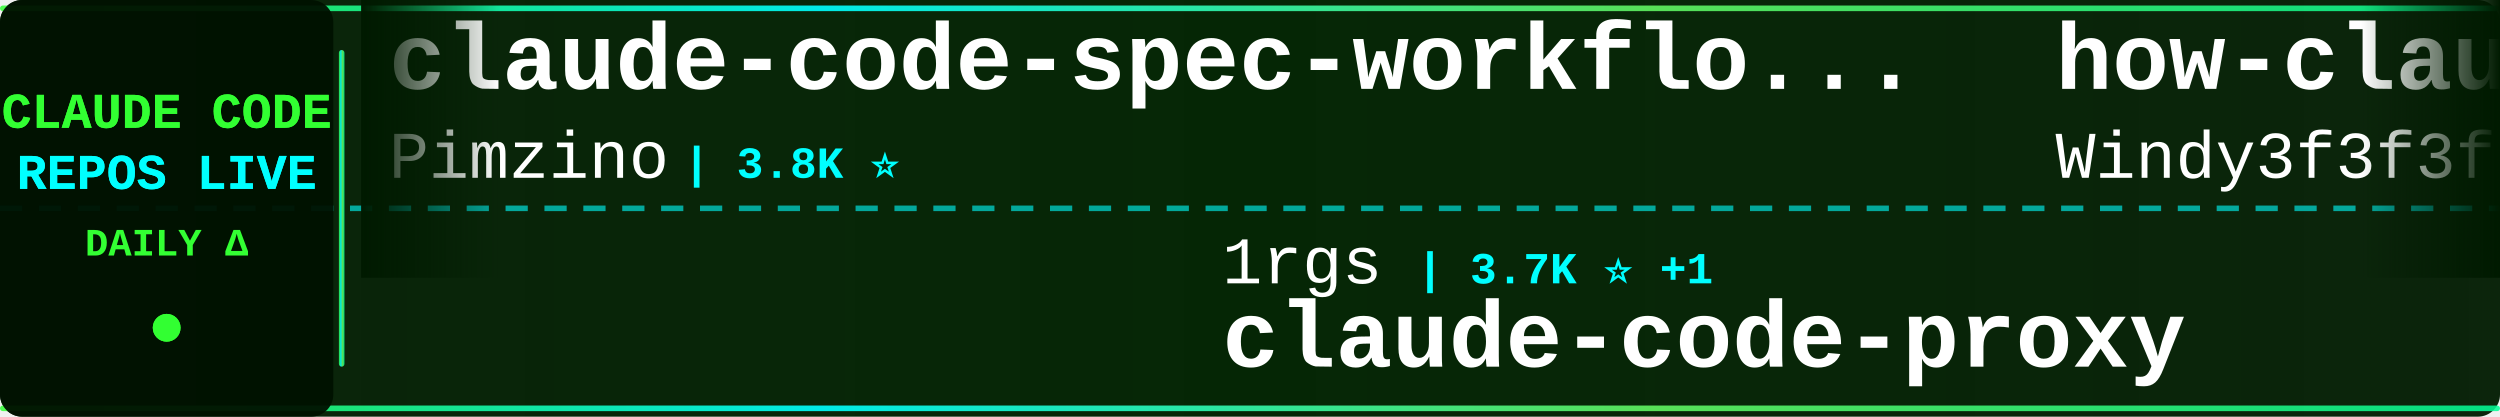
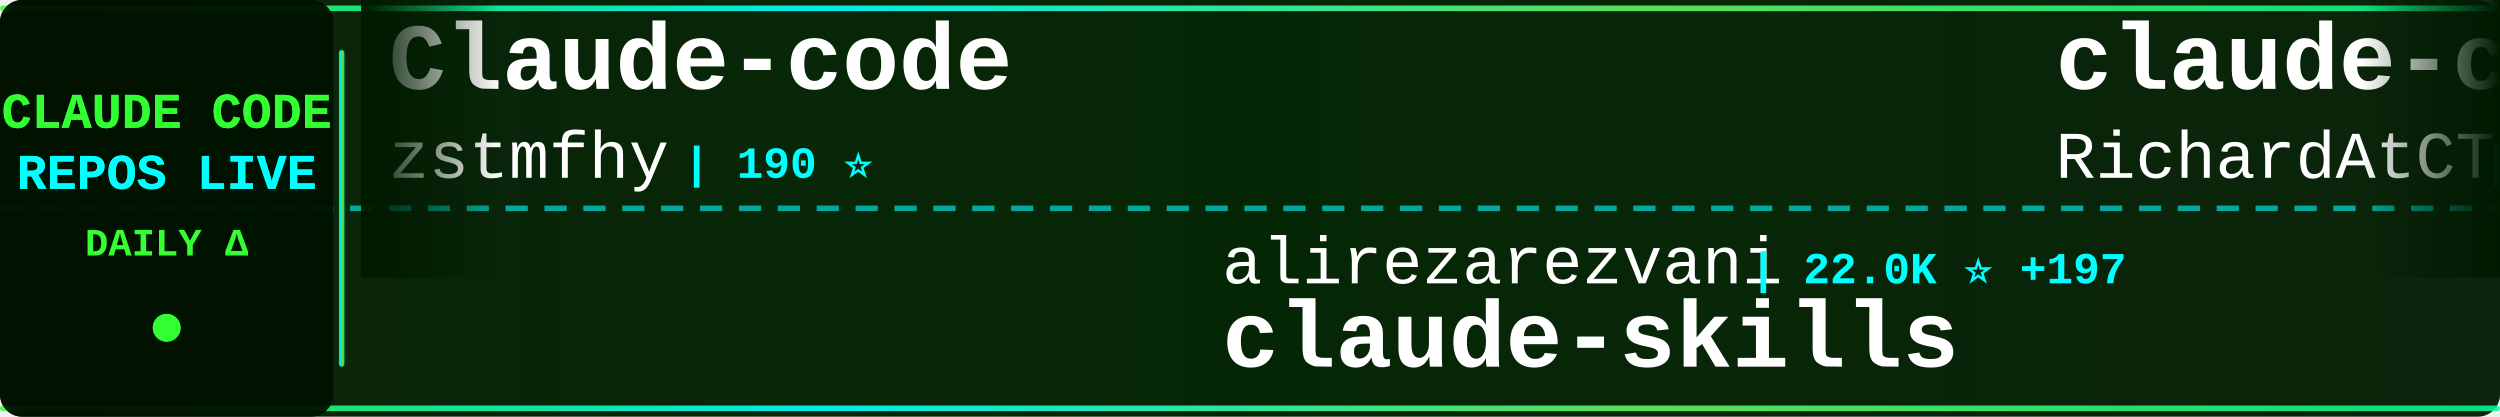
<svg xmlns="http://www.w3.org/2000/svg" width="900" height="150">
  <defs>
    <linearGradient id="tickerBg" x1="0%" y1="0%" x2="100%" y2="0%">
      <stop offset="0%" style="stop-color:#001a00;stop-opacity:0.95" />
      <stop offset="50%" style="stop-color:#002200;stop-opacity:0.98" />
      <stop offset="100%" style="stop-color:#001a00;stop-opacity:0.95" />
    </linearGradient>
    <linearGradient id="borderGrad" x1="0%" y1="0%" x2="100%" y2="0%">
      <stop offset="0%" style="stop-color:#33ff33;stop-opacity:0.85">
        <animate attributeName="stop-opacity" values="0.85;1;0.85" dur="2s" repeatCount="indefinite" />
      </stop>
      <stop offset="33%" style="stop-color:#00ffff;stop-opacity:0.9">
        <animate attributeName="stop-opacity" values="0.9;1;0.9" dur="2.2s" repeatCount="indefinite" />
      </stop>
      <stop offset="66%" style="stop-color:#66ff66;stop-opacity:0.85">
        <animate attributeName="stop-opacity" values="0.85;1;0.85" dur="1.8s" repeatCount="indefinite" />
      </stop>
      <stop offset="100%" style="stop-color:#00ff99;stop-opacity:0.85">
        <animate attributeName="stop-opacity" values="0.85;1;0.85" dur="2s" repeatCount="indefinite" />
      </stop>
    </linearGradient>
    <filter id="textGlow">
      <feGaussianBlur stdDeviation="0.1" result="coloredBlur" />
      <feMerge>
        <feMergeNode in="coloredBlur" />
        <feMergeNode in="SourceGraphic" />
      </feMerge>
    </filter>
    <filter id="metricGlow">
      <feGaussianBlur stdDeviation="0.2" result="coloredBlur" />
      <feMerge>
        <feMergeNode in="coloredBlur" />
        <feMergeNode in="SourceGraphic" />
      </feMerge>
    </filter>
    <linearGradient id="leftFade" x1="0%" y1="0%" x2="100%" y2="0%">
      <stop offset="0%" style="stop-color:#001a00;stop-opacity:1" />
      <stop offset="100%" style="stop-color:#001a00;stop-opacity:0" />
    </linearGradient>
    <linearGradient id="rightFade" x1="0%" y1="0%" x2="100%" y2="0%">
      <stop offset="0%" style="stop-color:#001a00;stop-opacity:0" />
      <stop offset="100%" style="stop-color:#001a00;stop-opacity:1" />
    </linearGradient>
  </defs>
  <rect width="900" height="150" fill="url(#tickerBg)" rx="8" />
  <rect x="0" y="2" width="900" height="2" fill="url(#borderGrad)" rx="1" />
  <rect x="0" y="146" width="900" height="2" fill="url(#borderGrad)" rx="1" />
  <line x1="0" y1="75" x2="900" y2="75" stroke="#00ffff" stroke-width="2" stroke-dasharray="8 6" opacity="0.6" />
  <rect x="0" y="0" width="120" height="150" fill="#001100" opacity="0.95" rx="8" />
  <text x="60" y="46" font-family="'Courier New', monospace" font-size="18" font-weight="bold" fill="#33ff33" text-anchor="middle" filter="url(#textGlow)">
    CLAUDE CODE
  </text>
  <text x="60" y="68" font-family="'Courier New', monospace" font-size="18" font-weight="bold" fill="#00ffff" text-anchor="middle" filter="url(#textGlow)">
    REPOS LIVE
  </text>
  <text x="60" y="92" font-family="'Courier New', monospace" font-size="14" font-weight="bold" fill="#33ff33" text-anchor="middle">
    DAILY Δ
  </text>
  <circle cx="60" cy="118" r="5" fill="#33ff33" filter="url(#metricGlow)">
    <animate attributeName="r" values="4;6;4" dur="1.5s" repeatCount="indefinite" />
    <animate attributeName="opacity" values="0.6;1;0.6" dur="1.5s" repeatCount="indefinite" />
  </circle>
  <rect x="122" y="18" width="2" height="114" fill="url(#borderGrad)" rx="1" />
  <clipPath id="tickerClip">
    <rect x="130" y="0" width="770" height="150" />
  </clipPath>
  <g clip-path="url(#tickerClip)">
    <g id="tickerItems">
      <animateTransform attributeName="transform" attributeType="XML" type="translate" from="0 0" to="-3000 0" dur="54s" repeatCount="indefinite" />
      <g transform="translate(0, 0)">
-         <text x="140" y="32" font-family="'Courier New', monospace" font-size="34" font-weight="bold" fill="#ffffff">claude-code-spec-workflo...</text>
-         <text x="140" y="64" font-family="'Courier New', monospace" font-size="24" font-weight="normal" fill="#ffffff" opacity="1.0">Pimzino</text>
-         <text x="246" y="64" font-family="'Courier New', monospace" font-size="16" font-weight="bold" fill="#00ffff"> | 3.8K ⭐</text>
+         <text x="140" y="32" font-family="'Courier New', monospace" font-size="34" font-weight="bold" fill="#ffffff">Claude-code</text>
+         <text x="140" y="64" font-family="'Courier New', monospace" font-size="24" font-weight="normal" fill="#ffffff" opacity="1.0">zstmfhy</text>
+         <text x="246" y="64" font-family="'Courier New', monospace" font-size="16" font-weight="bold" fill="#00ffff"> | 190 ⭐</text>
      </g>
      <g transform="translate(300, 0)">
-         <text x="140" y="102" font-family="'Courier New', monospace" font-size="24" font-weight="normal" fill="#ffffff" opacity="1.0">1rgs</text>
-         <text x="210" y="102" font-family="'Courier New', monospace" font-size="16" font-weight="bold" fill="#00ffff"> | 3.7K ⭐ +1</text>
-         <text x="140" y="132" font-family="'Courier New', monospace" font-size="34" font-weight="bold" fill="#ffffff">claude-code-proxy</text>
+         <text x="140" y="102" font-family="'Courier New', monospace" font-size="24" font-weight="normal" fill="#ffffff" opacity="1.0">alirezarezvani</text>
+         <text x="330" y="102" font-family="'Courier New', monospace" font-size="16" font-weight="bold" fill="#00ffff"> | 22.0K ⭐ +197</text>
+         <text x="140" y="132" font-family="'Courier New', monospace" font-size="34" font-weight="bold" fill="#ffffff">claude-skills</text>
      </g>
      <g transform="translate(600, 0)">
+         <text x="140" y="32" font-family="'Courier New', monospace" font-size="34" font-weight="bold" fill="#ffffff">claude-code-telegram</text>
+         <text x="140" y="64" font-family="'Courier New', monospace" font-size="24" font-weight="normal" fill="#ffffff" opacity="1.0">RichardAtCT</text>
+         <text x="294" y="64" font-family="'Courier New', monospace" font-size="16" font-weight="bold" fill="#00ffff"> | 2.7K ⭐</text>
+       </g>
+       <g transform="translate(900, 0)">
+         <text x="140" y="102" font-family="'Courier New', monospace" font-size="24" font-weight="normal" fill="#ffffff" opacity="1.0">shanraisshan</text>
+         <text x="306" y="102" font-family="'Courier New', monospace" font-size="16" font-weight="bold" fill="#00ffff"> | 62.4K ⭐ +69</text>
+         <text x="140" y="132" font-family="'Courier New', monospace" font-size="34" font-weight="bold" fill="#ffffff">claude-code-best-practic...</text>
+       </g>
+       <g transform="translate(1200, 0)">
+         <text x="140" y="32" font-family="'Courier New', monospace" font-size="34" font-weight="bold" fill="#ffffff">Dive-into-Claude-Code</text>
+         <text x="140" y="64" font-family="'Courier New', monospace" font-size="24" font-weight="normal" fill="#ffffff" opacity="1.0">VILA-Lab</text>
+         <text x="258" y="64" font-family="'Courier New', monospace" font-size="16" font-weight="bold" fill="#00ffff"> | 1.8K ⭐ +5</text>
+       </g>
+       <g transform="translate(1500, 0)">
+         <text x="140" y="102" font-family="'Courier New', monospace" font-size="24" font-weight="normal" fill="#ffffff" opacity="1.0">anthropics</text>
+         <text x="282" y="102" font-family="'Courier New', monospace" font-size="16" font-weight="bold" fill="#00ffff"> | 901 ⭐</text>
+         <text x="140" y="132" font-family="'Courier New', monospace" font-size="34" font-weight="bold" fill="#ffffff">claude-code-base-action</text>
+       </g>
+       <g transform="translate(1800, 0)">
        <text x="140" y="32" font-family="'Courier New', monospace" font-size="34" font-weight="bold" fill="#ffffff">how-claude-code-works</text>
        <text x="140" y="64" font-family="'Courier New', monospace" font-size="24" font-weight="normal" fill="#ffffff" opacity="1.0">Windy3f3f3f3f</text>
-         <text x="318" y="64" font-family="'Courier New', monospace" font-size="16" font-weight="bold" fill="#00ffff"> | 3.1K ⭐ +21</text>
-       </g>
-       <g transform="translate(900, 0)">
-         <text x="140" y="102" font-family="'Courier New', monospace" font-size="24" font-weight="normal" fill="#ffffff" opacity="1.0">freestylefly</text>
-         <text x="306" y="102" font-family="'Courier New', monospace" font-size="16" font-weight="bold" fill="#00ffff"> | 128 ⭐</text>
-         <text x="140" y="132" font-family="'Courier New', monospace" font-size="34" font-weight="bold" fill="#ffffff">claude-code</text>
-       </g>
-       <g transform="translate(1200, 0)">
-         <text x="140" y="32" font-family="'Courier New', monospace" font-size="34" font-weight="bold" fill="#ffffff">claude-code-video-toolki...</text>
-         <text x="140" y="64" font-family="'Courier New', monospace" font-size="24" font-weight="normal" fill="#ffffff" opacity="1.0">digitalsamba</text>
-         <text x="306" y="64" font-family="'Courier New', monospace" font-size="16" font-weight="bold" fill="#00ffff"> | 1.7K ⭐ +5</text>
-       </g>
-       <g transform="translate(1500, 0)">
-         <text x="140" y="102" font-family="'Courier New', monospace" font-size="24" font-weight="normal" fill="#ffffff" opacity="1.0">krusemediallc</text>
-         <text x="318" y="102" font-family="'Courier New', monospace" font-size="16" font-weight="bold" fill="#00ffff"> | 991 ⭐ +4</text>
-         <text x="140" y="132" font-family="'Courier New', monospace" font-size="34" font-weight="bold" fill="#ffffff">arcads-claude-code</text>
-       </g>
-       <g transform="translate(1800, 0)">
-         <text x="140" y="32" font-family="'Courier New', monospace" font-size="34" font-weight="bold" fill="#ffffff">claude-code-source-code-...</text>
-         <text x="140" y="64" font-family="'Courier New', monospace" font-size="24" font-weight="normal" fill="#ffffff" opacity="1.0">ghuntley</text>
-         <text x="258" y="64" font-family="'Courier New', monospace" font-size="16" font-weight="bold" fill="#00ffff"> | 986 ⭐</text>
+         <text x="318" y="64" font-family="'Courier New', monospace" font-size="16" font-weight="bold" fill="#00ffff"> | 3.1K ⭐ +18</text>
      </g>
      <g transform="translate(2100, 0)">
-         <text x="140" y="102" font-family="'Courier New', monospace" font-size="24" font-weight="normal" fill="#ffffff" opacity="1.0">Onewon</text>
-         <text x="234" y="102" font-family="'Courier New', monospace" font-size="16" font-weight="bold" fill="#00ffff"> | 184 ⭐</text>
+         <text x="140" y="102" font-family="'Courier New', monospace" font-size="24" font-weight="normal" fill="#ffffff" opacity="1.0">anthropics</text>
+         <text x="282" y="102" font-family="'Courier New', monospace" font-size="16" font-weight="bold" fill="#00ffff"> | 137.3K ⭐ +271</text>
        <text x="140" y="132" font-family="'Courier New', monospace" font-size="34" font-weight="bold" fill="#ffffff">claude-code</text>
      </g>
      <g transform="translate(2400, 0)">
-         <text x="140" y="32" font-family="'Courier New', monospace" font-size="34" font-weight="bold" fill="#ffffff">claude-code</text>
-         <text x="140" y="64" font-family="'Courier New', monospace" font-size="24" font-weight="normal" fill="#ffffff" opacity="1.0">VineeTagarwaL-code</text>
-         <text x="378" y="64" font-family="'Courier New', monospace" font-size="16" font-weight="bold" fill="#00ffff"> | 275 ⭐</text>
+         <text x="140" y="32" font-family="'Courier New', monospace" font-size="34" font-weight="bold" fill="#ffffff">claude-code-source-build</text>
+         <text x="140" y="64" font-family="'Courier New', monospace" font-size="24" font-weight="normal" fill="#ffffff" opacity="1.0">andrew-kramer-inno</text>
+         <text x="378" y="64" font-family="'Courier New', monospace" font-size="16" font-weight="bold" fill="#00ffff"> | 594 ⭐</text>
      </g>
      <g transform="translate(2700, 0)">
-         <text x="140" y="102" font-family="'Courier New', monospace" font-size="24" font-weight="normal" fill="#ffffff" opacity="1.0">hangsman</text>
-         <text x="258" y="102" font-family="'Courier New', monospace" font-size="16" font-weight="bold" fill="#00ffff"> | 787 ⭐</text>
-         <text x="140" y="132" font-family="'Courier New', monospace" font-size="34" font-weight="bold" fill="#ffffff">claude-code-source</text>
+         <text x="140" y="102" font-family="'Courier New', monospace" font-size="24" font-weight="normal" fill="#ffffff" opacity="1.0">affaan-m</text>
+         <text x="258" y="102" font-family="'Courier New', monospace" font-size="16" font-weight="bold" fill="#00ffff"> | 228.2K ⭐ +493</text>
+         <text x="140" y="132" font-family="'Courier New', monospace" font-size="34" font-weight="bold" fill="#ffffff">ECC</text>
      </g>
      <g transform="translate(3000, 0)">
-         <text x="140" y="32" font-family="'Courier New', monospace" font-size="34" font-weight="bold" fill="#ffffff">claude-code-spec-workflo...</text>
-         <text x="140" y="64" font-family="'Courier New', monospace" font-size="24" font-weight="normal" fill="#ffffff" opacity="1.0">Pimzino</text>
-         <text x="246" y="64" font-family="'Courier New', monospace" font-size="16" font-weight="bold" fill="#00ffff"> | 3.8K ⭐</text>
+         <text x="140" y="32" font-family="'Courier New', monospace" font-size="34" font-weight="bold" fill="#ffffff">Claude-code</text>
+         <text x="140" y="64" font-family="'Courier New', monospace" font-size="24" font-weight="normal" fill="#ffffff" opacity="1.0">zstmfhy</text>
+         <text x="246" y="64" font-family="'Courier New', monospace" font-size="16" font-weight="bold" fill="#00ffff"> | 190 ⭐</text>
      </g>
      <g transform="translate(3300, 0)">
-         <text x="140" y="102" font-family="'Courier New', monospace" font-size="24" font-weight="normal" fill="#ffffff" opacity="1.0">1rgs</text>
-         <text x="210" y="102" font-family="'Courier New', monospace" font-size="16" font-weight="bold" fill="#00ffff"> | 3.7K ⭐ +1</text>
-         <text x="140" y="132" font-family="'Courier New', monospace" font-size="34" font-weight="bold" fill="#ffffff">claude-code-proxy</text>
+         <text x="140" y="102" font-family="'Courier New', monospace" font-size="24" font-weight="normal" fill="#ffffff" opacity="1.0">alirezarezvani</text>
+         <text x="330" y="102" font-family="'Courier New', monospace" font-size="16" font-weight="bold" fill="#00ffff"> | 22.0K ⭐ +197</text>
+         <text x="140" y="132" font-family="'Courier New', monospace" font-size="34" font-weight="bold" fill="#ffffff">claude-skills</text>
      </g>
      <g transform="translate(3600, 0)">
-         <text x="140" y="32" font-family="'Courier New', monospace" font-size="34" font-weight="bold" fill="#ffffff">how-claude-code-works</text>
-         <text x="140" y="64" font-family="'Courier New', monospace" font-size="24" font-weight="normal" fill="#ffffff" opacity="1.0">Windy3f3f3f3f</text>
-         <text x="318" y="64" font-family="'Courier New', monospace" font-size="16" font-weight="bold" fill="#00ffff"> | 3.1K ⭐ +21</text>
+         <text x="140" y="32" font-family="'Courier New', monospace" font-size="34" font-weight="bold" fill="#ffffff">claude-code-telegram</text>
+         <text x="140" y="64" font-family="'Courier New', monospace" font-size="24" font-weight="normal" fill="#ffffff" opacity="1.0">RichardAtCT</text>
+         <text x="294" y="64" font-family="'Courier New', monospace" font-size="16" font-weight="bold" fill="#00ffff"> | 2.7K ⭐</text>
      </g>
      <g transform="translate(3900, 0)">
-         <text x="140" y="102" font-family="'Courier New', monospace" font-size="24" font-weight="normal" fill="#ffffff" opacity="1.0">freestylefly</text>
-         <text x="306" y="102" font-family="'Courier New', monospace" font-size="16" font-weight="bold" fill="#00ffff"> | 128 ⭐</text>
-         <text x="140" y="132" font-family="'Courier New', monospace" font-size="34" font-weight="bold" fill="#ffffff">claude-code</text>
+         <text x="140" y="102" font-family="'Courier New', monospace" font-size="24" font-weight="normal" fill="#ffffff" opacity="1.0">shanraisshan</text>
+         <text x="306" y="102" font-family="'Courier New', monospace" font-size="16" font-weight="bold" fill="#00ffff"> | 62.4K ⭐ +69</text>
+         <text x="140" y="132" font-family="'Courier New', monospace" font-size="34" font-weight="bold" fill="#ffffff">claude-code-best-practic...</text>
      </g>
    </g>
  </g>
  <rect x="130" y="0" width="50" height="100" fill="url(#leftFade)" />
  <rect x="850" y="0" width="50" height="100" fill="url(#rightFade)" />
</svg>
